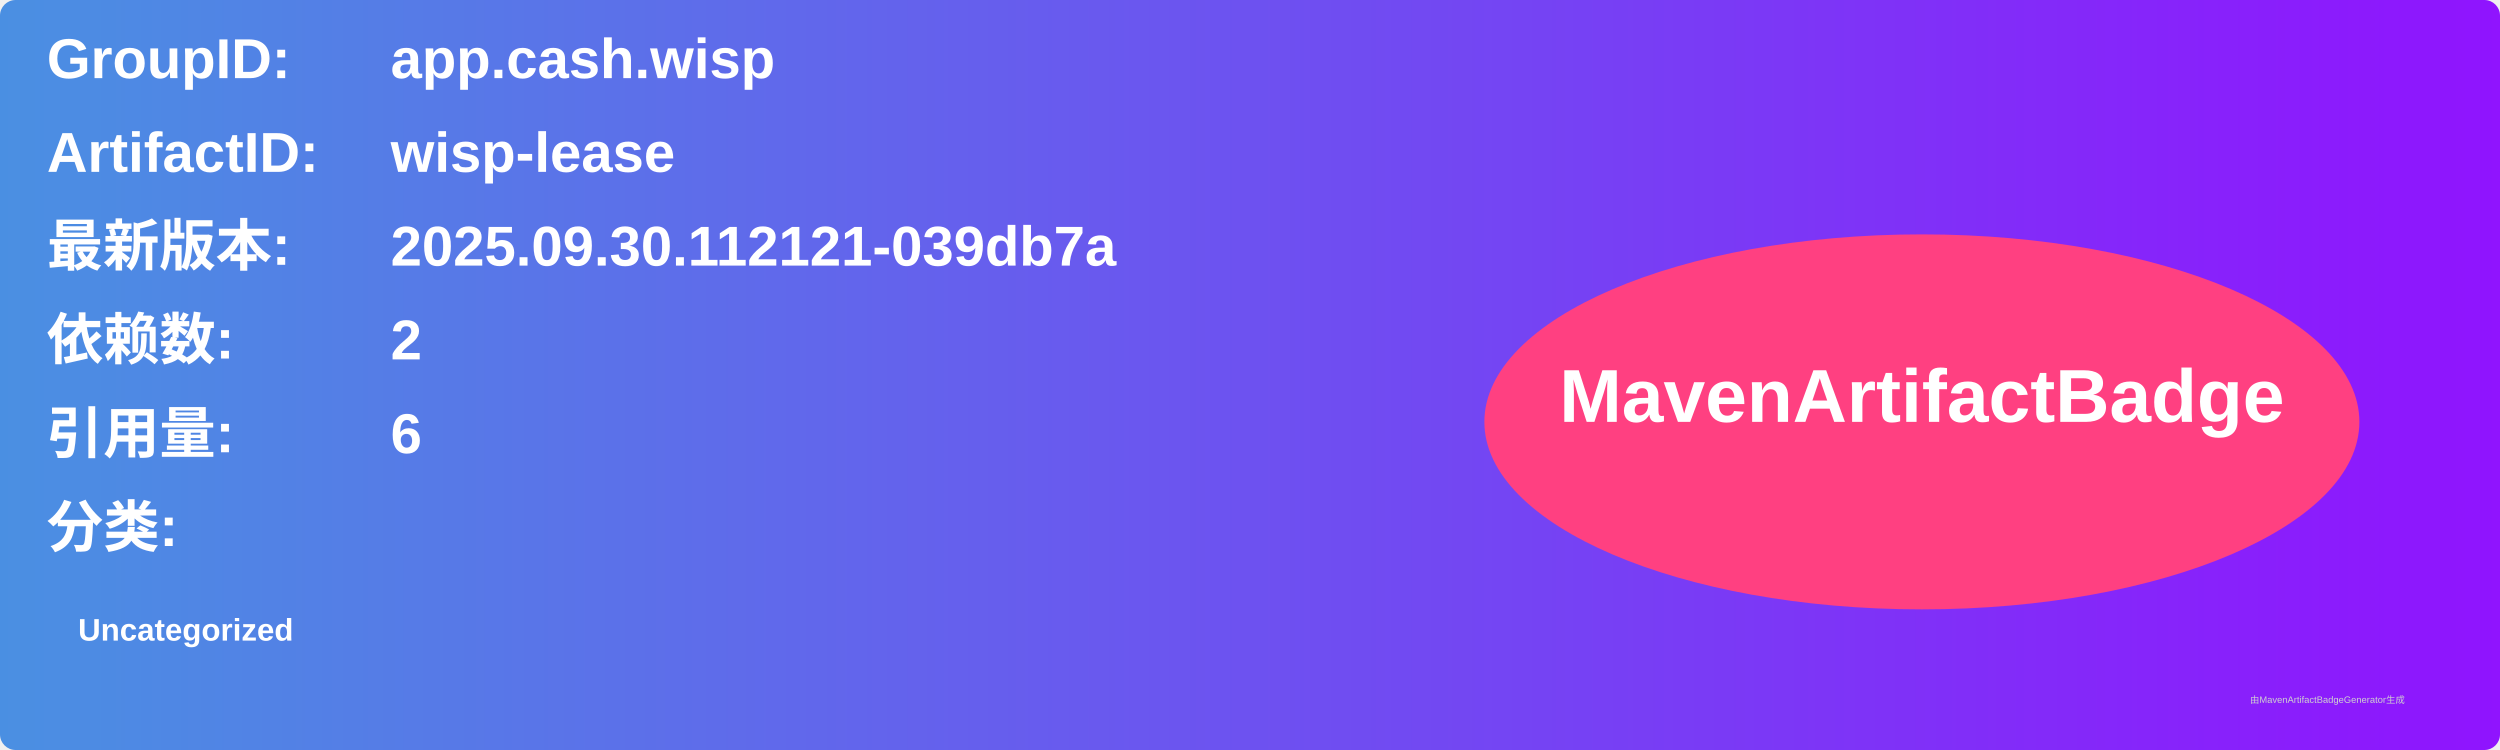
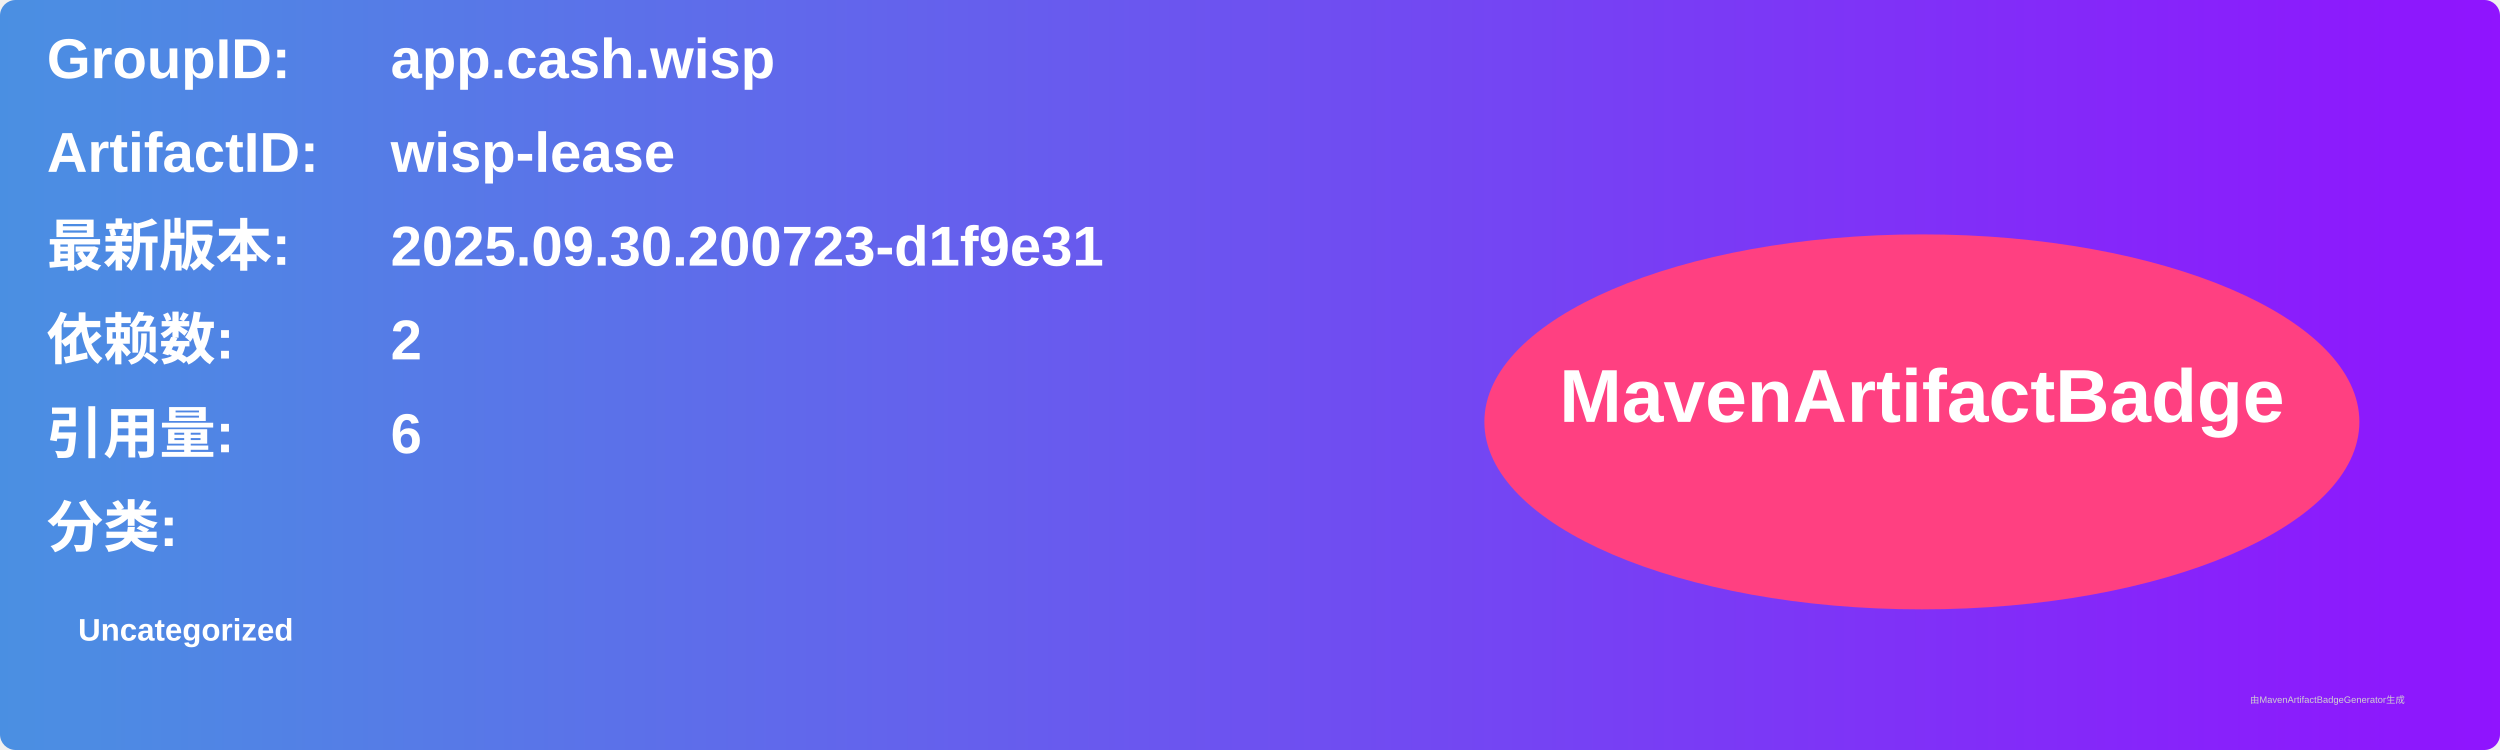
<svg xmlns="http://www.w3.org/2000/svg" width="800" height="240" viewBox="0 0 800 240">
  <linearGradient id="grad" x1="0%" y1="0%" x2="100%" y2="0%">
    <stop offset="0%" stop-color="#4a90e2" />
    <stop offset="100%" stop-color="#9013fe" />
  </linearGradient>
  <rect width="100%" height="100%" rx="5" ry="5" fill="url(#grad)" />
  <g transform="translate(15, 15)">
    <text x="0" y="10" font-family="Arial" font-size="18" fill="white" font-weight="bold" width="260">GroupID:</text>
    <text x="110" y="10" font-family="Arial" font-size="18" fill="white" font-weight="bold" width="460">app.cash.wisp</text>
    <text x="0" y="40" font-family="Arial" font-size="18" fill="white" font-weight="bold" width="260">ArtifactID:</text>
    <text x="110" y="40" font-family="Arial" font-size="18" fill="white" font-weight="bold" width="460">wisp-lease</text>
    <text x="0" y="70" font-family="Arial" font-size="18" fill="white" font-weight="bold">最新版本:</text>
    <text x="110" y="70" font-family="Arial" font-size="18" fill="white" font-weight="bold">
-       <tspan font-weight="bold">2025.09.30.112121-039db7a</tspan>
+       <tspan font-weight="bold">2025.09.30.200723-d1f9e31</tspan>
    </text>
    <text x="0" y="100" font-family="Arial" font-size="18" fill="white" font-weight="bold">依赖数: </text>
    <text x="110" y="100" font-family="Arial" font-size="18" fill="white">
      <tspan font-weight="bold">2</tspan>
    </text>
    <text x="0" y="130" font-family="Arial" font-size="18" fill="white" font-weight="bold">引用量: </text>
    <text x="110" y="130" font-family="Arial" font-size="18" fill="white">
      <tspan font-weight="bold">6</tspan>
    </text>
    <text x="0" y="160" font-family="Arial" font-size="18" fill="white" font-weight="bold">分类:</text>
    <text x="10" y="190" font-family="Arial" font-size="10" fill="white">
      <tspan font-weight="bold">Uncategorized</tspan>
    </text>
    <ellipse cx="600" cy="120" rx="140" ry="60" fill="#ff4081" />
    <text x="600" y="120" text-anchor="middle" font-family="Arial" font-size="24" fill="white" font-weight="bold">MavenArtifactBadge</text>
  </g>
  <text x="720" y="225" font-family="Arial" font-size="3" fill="#d0d0d0">由MavenArtifactBadgeGenerator生成</text>
</svg>
